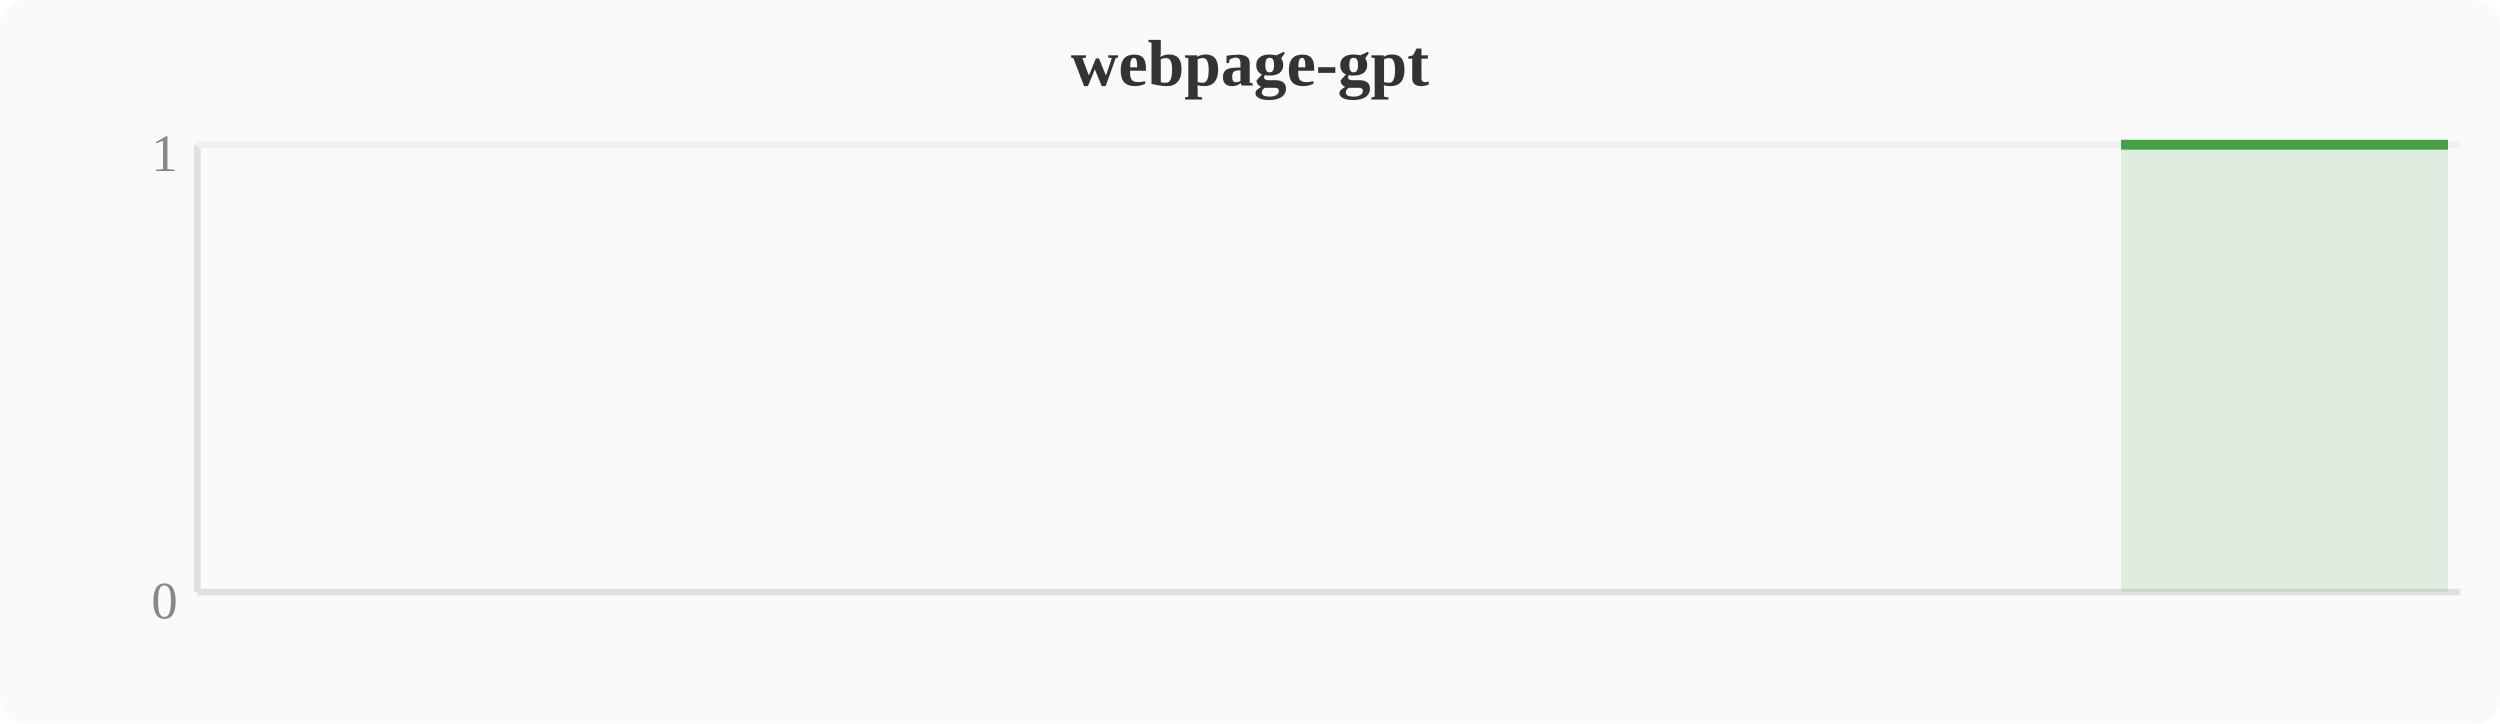
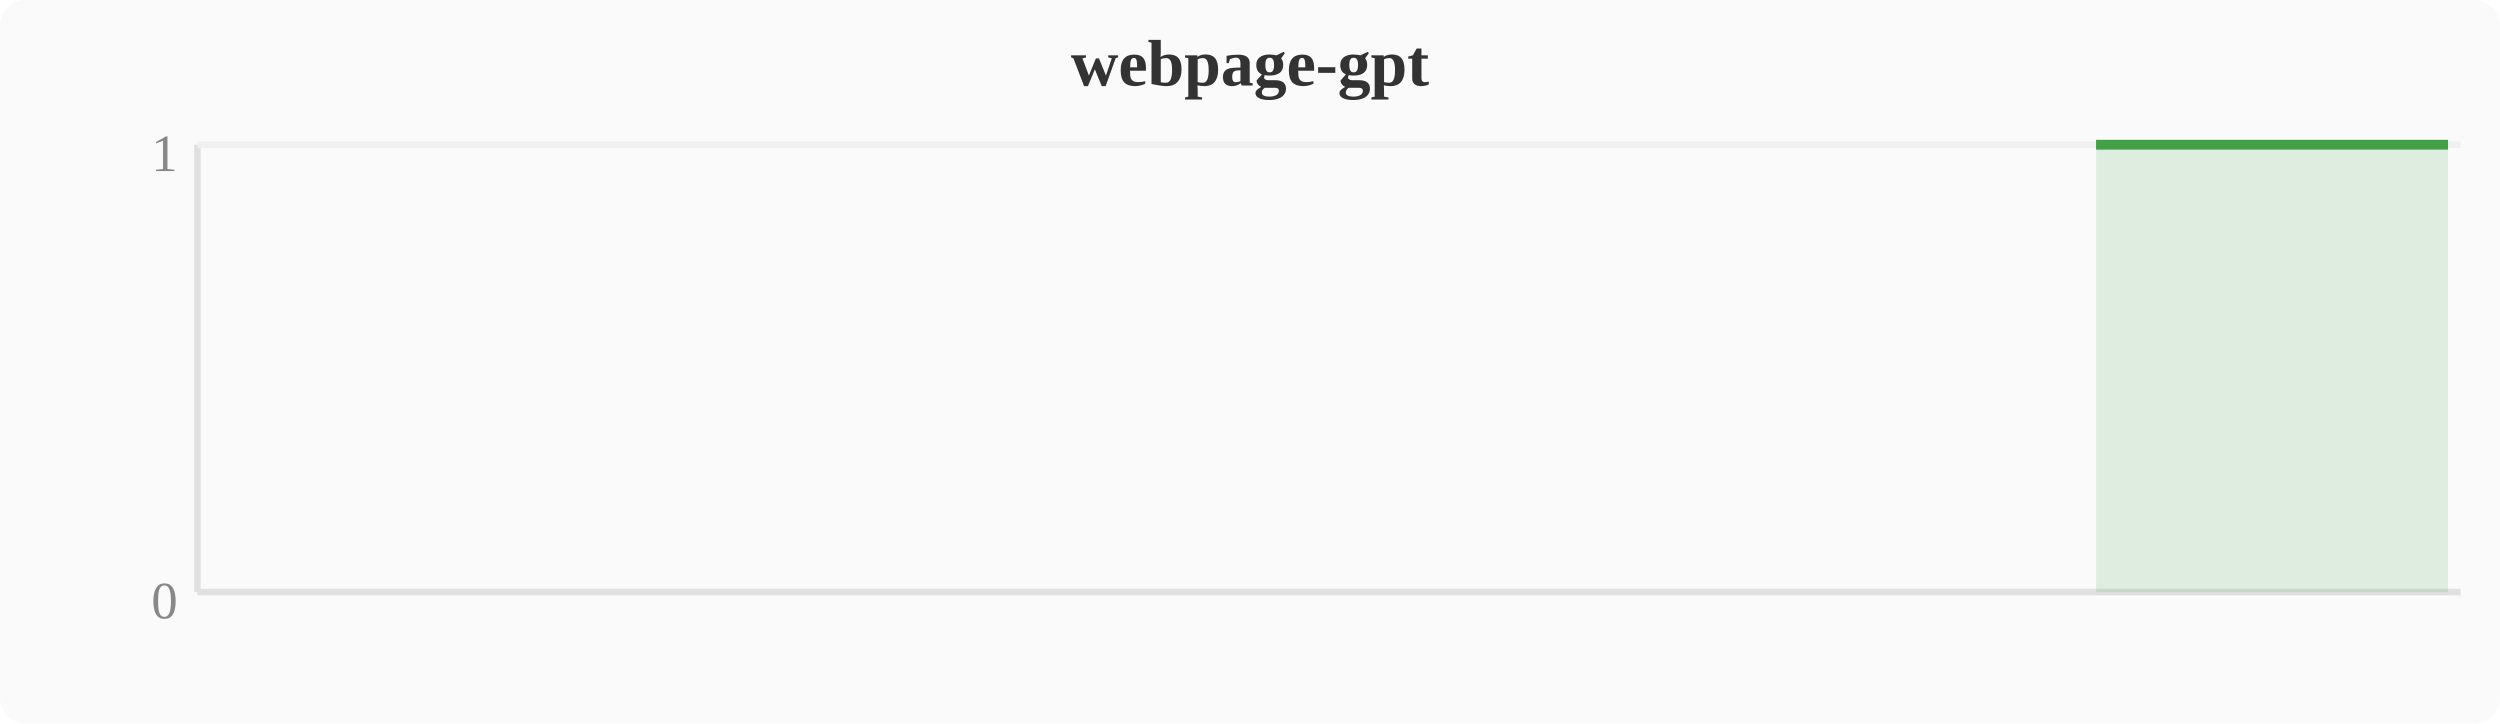
<svg xmlns="http://www.w3.org/2000/svg" width="380" height="110" viewBox="0 0 380 110">
  <rect width="380" height="110" fill="#fafafa" rx="4" />
  <text x="190" y="13" text-anchor="middle" font-size="10" font-weight="bold" fill="#333">webpage-gpt</text>
  <line x1="30" y1="22" x2="30" y2="90" stroke="#e0e0e0" stroke-width="1" />
  <line x1="30" y1="90" x2="374" y2="90" stroke="#e0e0e0" stroke-width="1" />
  <line x1="30" y1="22" x2="374" y2="22" stroke="#f0f0f0" stroke-width="1" />
  <text x="27" y="94" text-anchor="end" font-size="8" fill="#888">0</text>
  <text x="27" y="26" text-anchor="end" font-size="8" fill="#888">1</text>
-   <polygon points="322.4,22.0 326.2,22.0 330.0,22.0 333.9,22.0 337.7,22.0 341.5,22.0 345.3,22.0 349.2,22.0 353.0,22.0 356.8,22.0 360.6,22.0 364.4,22.0 368.3,22.0 372.1,22.0 372.1,90 322.4,90" fill="#43a047" opacity="0.15" />
-   <polyline points="322.4,22.0 326.2,22.0 330.0,22.0 333.9,22.0 337.7,22.0 341.5,22.0 345.3,22.0 349.2,22.0 353.0,22.0 356.8,22.0 360.6,22.0 364.4,22.0 368.3,22.0 372.1,22.0" fill="none" stroke="#43a047" stroke-width="1.5" stroke-linejoin="round" />
+   <polygon points="318.6,22.0 322.4,22.0 326.2,22.0 330.0,22.0 333.9,22.0 337.7,22.0 341.5,22.0 345.3,22.0 349.2,22.0 353.0,22.0 356.8,22.0 360.6,22.0 364.4,22.0 368.3,22.0 372.1,22.0 372.1,90 318.6,90" fill="#43a047" opacity="0.15" />
+   <polyline points="318.6,22.0 322.4,22.0 326.2,22.0 330.0,22.0 333.9,22.0 337.7,22.0 341.5,22.0 345.3,22.0 349.2,22.0 353.0,22.0 356.8,22.0 360.6,22.0 364.4,22.0 368.3,22.0 372.1,22.0" fill="none" stroke="#43a047" stroke-width="1.5" stroke-linejoin="round" />
</svg>
